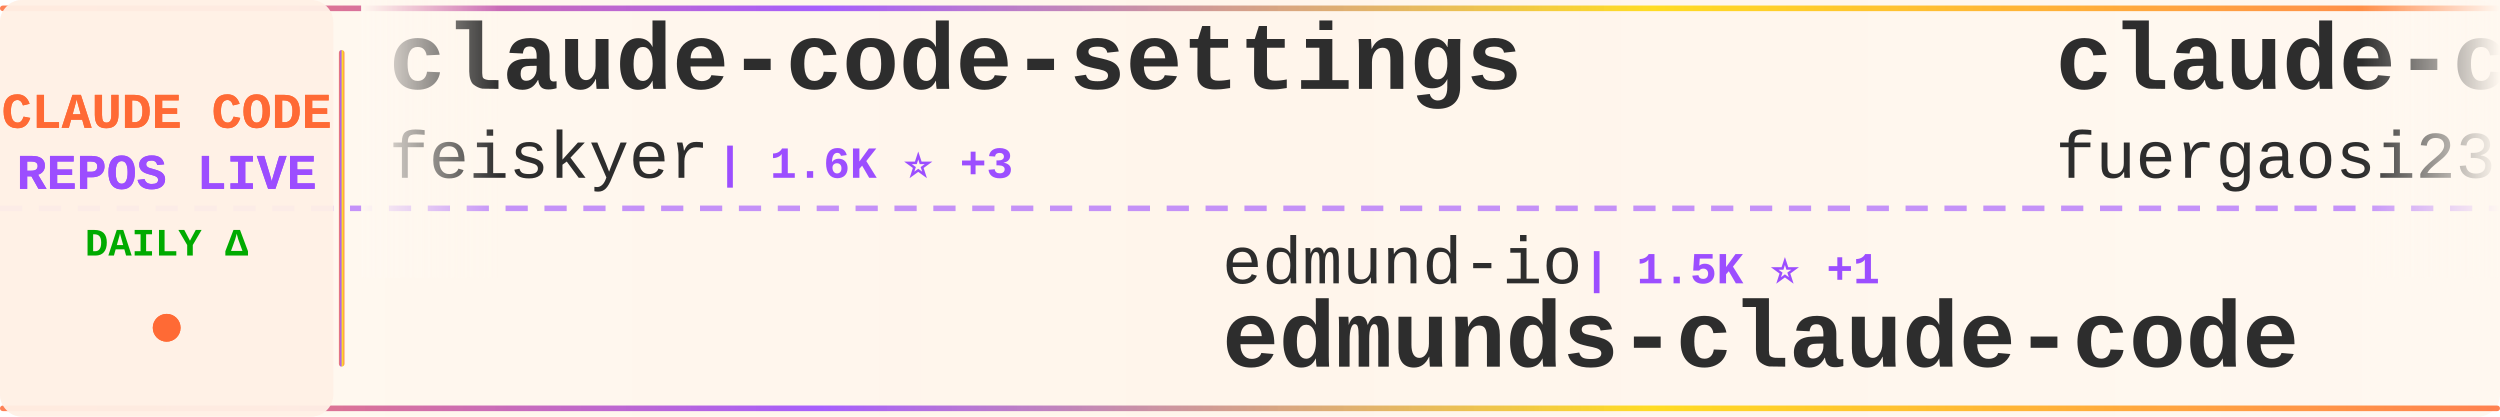
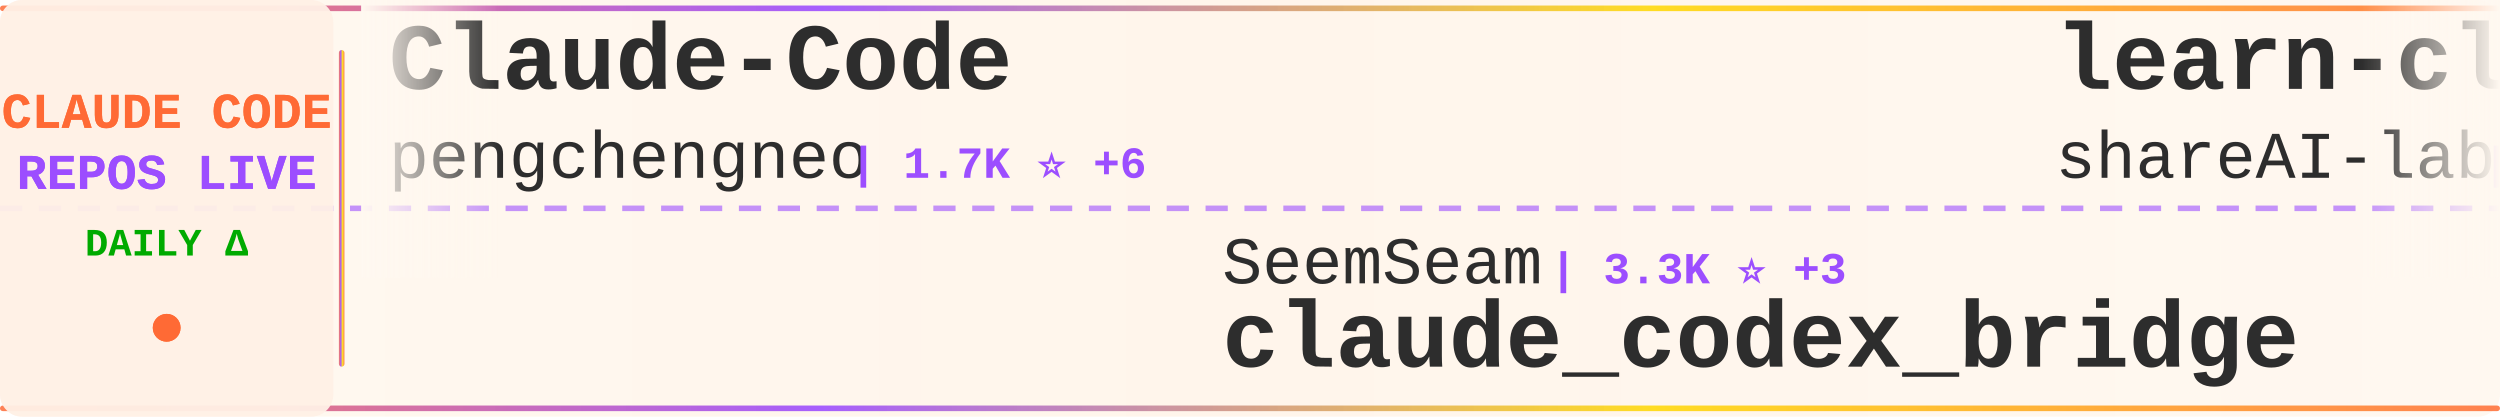
<svg xmlns="http://www.w3.org/2000/svg" width="900" height="150">
  <defs>
    <linearGradient id="tickerBg" x1="0%" y1="0%" x2="100%" y2="0%">
      <stop offset="0%" style="stop-color:#fff8f0;stop-opacity:0.98" />
      <stop offset="50%" style="stop-color:#fff5eb;stop-opacity:1" />
      <stop offset="100%" style="stop-color:#fff8f0;stop-opacity:0.98" />
    </linearGradient>
    <linearGradient id="borderGrad" x1="0%" y1="0%" x2="100%" y2="0%">
      <stop offset="0%" style="stop-color:#FF6B35;stop-opacity:0.85">
        <animate attributeName="stop-opacity" values="0.85;1;0.85" dur="2s" repeatCount="indefinite" />
      </stop>
      <stop offset="33%" style="stop-color:#9C4EFF;stop-opacity:0.9">
        <animate attributeName="stop-opacity" values="0.9;1;0.9" dur="2.2s" repeatCount="indefinite" />
      </stop>
      <stop offset="66%" style="stop-color:#FFD700;stop-opacity:0.85">
        <animate attributeName="stop-opacity" values="0.85;1;0.85" dur="1.8s" repeatCount="indefinite" />
      </stop>
      <stop offset="100%" style="stop-color:#FF6B35;stop-opacity:0.85">
        <animate attributeName="stop-opacity" values="0.85;1;0.85" dur="2s" repeatCount="indefinite" />
      </stop>
    </linearGradient>
    <filter id="textGlow">
      <feGaussianBlur stdDeviation="0.15" result="coloredBlur" />
      <feMerge>
        <feMergeNode in="coloredBlur" />
        <feMergeNode in="SourceGraphic" />
      </feMerge>
    </filter>
    <filter id="metricGlow">
      <feGaussianBlur stdDeviation="0.2" result="coloredBlur" />
      <feMerge>
        <feMergeNode in="coloredBlur" />
        <feMergeNode in="SourceGraphic" />
      </feMerge>
    </filter>
    <linearGradient id="leftFade" x1="0%" y1="0%" x2="100%" y2="0%">
      <stop offset="0%" style="stop-color:#fff8f0;stop-opacity:1" />
      <stop offset="100%" style="stop-color:#fff8f0;stop-opacity:0" />
    </linearGradient>
    <linearGradient id="rightFade" x1="0%" y1="0%" x2="100%" y2="0%">
      <stop offset="0%" style="stop-color:#fff8f0;stop-opacity:0" />
      <stop offset="100%" style="stop-color:#fff8f0;stop-opacity:1" />
    </linearGradient>
  </defs>
  <rect width="900" height="150" fill="url(#tickerBg)" rx="8" />
  <rect x="0" y="2" width="900" height="2" fill="url(#borderGrad)" rx="1" />
  <rect x="0" y="146" width="900" height="2" fill="url(#borderGrad)" rx="1" />
  <line x1="0" y1="75" x2="900" y2="75" stroke="#9C4EFF" stroke-width="2" stroke-dasharray="8 6" opacity="0.6" />
  <rect x="0" y="0" width="120" height="150" fill="#fff0e6" opacity="0.95" rx="8" />
  <text x="60" y="46" font-family="'Courier New', monospace" font-size="18" font-weight="bold" fill="#FF6B35" text-anchor="middle" filter="url(#textGlow)">
    CLAUDE CODE
  </text>
  <text x="60" y="68" font-family="'Courier New', monospace" font-size="18" font-weight="bold" fill="#9C4EFF" text-anchor="middle" filter="url(#textGlow)">
    REPOS LIVE
  </text>
  <text x="60" y="92" font-family="'Courier New', monospace" font-size="14" font-weight="bold" fill="#00aa00" text-anchor="middle">
    DAILY Δ
  </text>
  <circle cx="60" cy="118" r="5" fill="#FF6B35" filter="url(#metricGlow)">
    <animate attributeName="r" values="4;6;4" dur="1.5s" repeatCount="indefinite" />
    <animate attributeName="opacity" values="0.6;1;0.6" dur="1.5s" repeatCount="indefinite" />
  </circle>
  <rect x="122" y="18" width="2" height="114" fill="url(#borderGrad)" rx="1" />
  <clipPath id="tickerClip">
    <rect x="130" y="0" width="770" height="150" />
  </clipPath>
  <g clip-path="url(#tickerClip)">
    <g id="tickerItems">
      <animateTransform attributeName="transform" attributeType="XML" type="translate" from="0 0" to="-3000 0" dur="54s" repeatCount="indefinite" />
      <g transform="translate(0, 0)">
-         <text x="140" y="32" font-family="'Courier New', monospace" font-size="34" font-weight="bold" fill="#2d2d2d">claude-code-settings</text>
-         <text x="140" y="64" font-family="'Courier New', monospace" font-size="24" font-weight="normal" fill="#2d2d2d" opacity="1.0">feiskyer</text>
-         <text x="258" y="64" font-family="'Courier New', monospace" font-size="16" font-weight="bold" fill="#9C4EFF"> | 1.6K ⭐ +3</text>
+         <text x="140" y="32" font-family="'Courier New', monospace" font-size="34" font-weight="bold" fill="#2d2d2d">Claude-Code</text>
+         <text x="140" y="64" font-family="'Courier New', monospace" font-size="24" font-weight="normal" fill="#2d2d2d" opacity="1.0">pengchengneo</text>
+         <text x="306" y="64" font-family="'Courier New', monospace" font-size="16" font-weight="bold" fill="#9C4EFF"> | 1.7K ⭐ +6</text>
      </g>
      <g transform="translate(300, 0)">
-         <text x="140" y="102" font-family="'Courier New', monospace" font-size="24" font-weight="normal" fill="#2d2d2d" opacity="1.0">edmund-io</text>
-         <text x="270" y="102" font-family="'Courier New', monospace" font-size="16" font-weight="bold" fill="#9C4EFF"> | 1.5K ⭐ +1</text>
-         <text x="140" y="132" font-family="'Courier New', monospace" font-size="34" font-weight="bold" fill="#2d2d2d">edmunds-claude-code</text>
+         <text x="140" y="102" font-family="'Courier New', monospace" font-size="24" font-weight="normal" fill="#2d2d2d" opacity="1.0">SeemSeam</text>
+         <text x="258" y="102" font-family="'Courier New', monospace" font-size="16" font-weight="bold" fill="#9C4EFF"> | 3.3K ⭐ +3</text>
+         <text x="140" y="132" font-family="'Courier New', monospace" font-size="34" font-weight="bold" fill="#2d2d2d">claude_codex_bridge</text>
      </g>
      <g transform="translate(600, 0)">
-         <text x="140" y="32" font-family="'Courier New', monospace" font-size="34" font-weight="bold" fill="#2d2d2d">claude-code-proxy</text>
-         <text x="140" y="64" font-family="'Courier New', monospace" font-size="24" font-weight="normal" fill="#2d2d2d" opacity="1.0">fuergaosi233</text>
-         <text x="306" y="64" font-family="'Courier New', monospace" font-size="16" font-weight="bold" fill="#9C4EFF"> | 2.7K ⭐ +3</text>
+         <text x="140" y="32" font-family="'Courier New', monospace" font-size="34" font-weight="bold" fill="#2d2d2d">learn-claude-code</text>
+         <text x="140" y="64" font-family="'Courier New', monospace" font-size="24" font-weight="normal" fill="#2d2d2d" opacity="1.0">shareAI-lab</text>
+         <text x="294" y="64" font-family="'Courier New', monospace" font-size="16" font-weight="bold" fill="#9C4EFF"> | 71.4K ⭐ +81</text>
      </g>
      <g transform="translate(900, 0)">
-         <text x="140" y="102" font-family="'Courier New', monospace" font-size="24" font-weight="normal" fill="#2d2d2d" opacity="1.0">digitalsamba</text>
-         <text x="306" y="102" font-family="'Courier New', monospace" font-size="16" font-weight="bold" fill="#9C4EFF"> | 1.8K ⭐ +9</text>
-         <text x="140" y="132" font-family="'Courier New', monospace" font-size="34" font-weight="bold" fill="#2d2d2d">claude-code-video-toolki...</text>
+         <text x="140" y="102" font-family="'Courier New', monospace" font-size="24" font-weight="normal" fill="#2d2d2d" opacity="1.0">Pimzino</text>
+         <text x="246" y="102" font-family="'Courier New', monospace" font-size="16" font-weight="bold" fill="#9C4EFF"> | 3.8K ⭐ +1</text>
+         <text x="140" y="132" font-family="'Courier New', monospace" font-size="34" font-weight="bold" fill="#2d2d2d">claude-code-spec-workflo...</text>
      </g>
      <g transform="translate(1200, 0)">
-         <text x="140" y="32" font-family="'Courier New', monospace" font-size="34" font-weight="bold" fill="#2d2d2d">Open-ClaudeCode</text>
-         <text x="140" y="64" font-family="'Courier New', monospace" font-size="24" font-weight="normal" fill="#2d2d2d" opacity="1.0">LING71671</text>
-         <text x="270" y="64" font-family="'Courier New', monospace" font-size="16" font-weight="bold" fill="#9C4EFF"> | 919 ⭐ +1</text>
+         <text x="140" y="32" font-family="'Courier New', monospace" font-size="34" font-weight="bold" fill="#2d2d2d">claude-code-analysis</text>
+         <text x="140" y="64" font-family="'Courier New', monospace" font-size="24" font-weight="normal" fill="#2d2d2d" opacity="1.0">liuup</text>
+         <text x="222" y="64" font-family="'Courier New', monospace" font-size="16" font-weight="bold" fill="#9C4EFF"> | 3.6K ⭐ +4</text>
      </g>
      <g transform="translate(1500, 0)">
-         <text x="140" y="102" font-family="'Courier New', monospace" font-size="24" font-weight="normal" fill="#2d2d2d" opacity="1.0">anthropics</text>
-         <text x="282" y="102" font-family="'Courier New', monospace" font-size="16" font-weight="bold" fill="#9C4EFF"> | 915 ⭐ +2</text>
-         <text x="140" y="132" font-family="'Courier New', monospace" font-size="34" font-weight="bold" fill="#2d2d2d">claude-code-base-action</text>
+         <text x="140" y="102" font-family="'Courier New', monospace" font-size="24" font-weight="normal" fill="#2d2d2d" opacity="1.0">chauncygu</text>
+         <text x="270" y="102" font-family="'Courier New', monospace" font-size="16" font-weight="bold" fill="#9C4EFF"> | 2.8K ⭐ +1</text>
+         <text x="140" y="132" font-family="'Courier New', monospace" font-size="34" font-weight="bold" fill="#2d2d2d">collection-claude-code-s...</text>
      </g>
      <g transform="translate(1800, 0)">
-         <text x="140" y="32" font-family="'Courier New', monospace" font-size="34" font-weight="bold" fill="#2d2d2d">claude-code-hub</text>
-         <text x="140" y="64" font-family="'Courier New', monospace" font-size="24" font-weight="normal" fill="#2d2d2d" opacity="1.0">ding113</text>
-         <text x="246" y="64" font-family="'Courier New', monospace" font-size="16" font-weight="bold" fill="#9C4EFF"> | 3.3K ⭐ +4</text>
+         <text x="140" y="32" font-family="'Courier New', monospace" font-size="34" font-weight="bold" fill="#2d2d2d">Claude-Code</text>
+         <text x="140" y="64" font-family="'Courier New', monospace" font-size="24" font-weight="normal" fill="#2d2d2d" opacity="1.0">KPR111</text>
+         <text x="234" y="64" font-family="'Courier New', monospace" font-size="16" font-weight="bold" fill="#9C4EFF"> | 18 ⭐</text>
      </g>
      <g transform="translate(2100, 0)">
-         <text x="140" y="102" font-family="'Courier New', monospace" font-size="24" font-weight="normal" fill="#2d2d2d" opacity="1.0">lintsinghua</text>
-         <text x="294" y="102" font-family="'Courier New', monospace" font-size="16" font-weight="bold" fill="#9C4EFF"> | 4.0K ⭐ +4</text>
-         <text x="140" y="132" font-family="'Courier New', monospace" font-size="34" font-weight="bold" fill="#2d2d2d">claude-code-book</text>
+         <text x="140" y="102" font-family="'Courier New', monospace" font-size="24" font-weight="normal" fill="#2d2d2d" opacity="1.0">FlorianBruniaux</text>
+         <text x="342" y="102" font-family="'Courier New', monospace" font-size="16" font-weight="bold" fill="#9C4EFF"> | 5.5K ⭐ +10</text>
+         <text x="140" y="132" font-family="'Courier New', monospace" font-size="34" font-weight="bold" fill="#2d2d2d">claude-code-ultimate-gui...</text>
      </g>
      <g transform="translate(2400, 0)">
-         <text x="140" y="32" font-family="'Courier New', monospace" font-size="34" font-weight="bold" fill="#2d2d2d">everything-claude-code-z...</text>
-         <text x="140" y="64" font-family="'Courier New', monospace" font-size="24" font-weight="normal" fill="#2d2d2d" opacity="1.0">xu-xiang</text>
-         <text x="258" y="64" font-family="'Courier New', monospace" font-size="16" font-weight="bold" fill="#9C4EFF"> | 1.7K ⭐ +6</text>
+         <text x="140" y="32" font-family="'Courier New', monospace" font-size="34" font-weight="bold" fill="#2d2d2d">awesome-claude-code</text>
+         <text x="140" y="64" font-family="'Courier New', monospace" font-size="24" font-weight="normal" fill="#2d2d2d" opacity="1.0">jqueryscript</text>
+         <text x="306" y="64" font-family="'Courier New', monospace" font-size="16" font-weight="bold" fill="#9C4EFF"> | 468 ⭐ +1</text>
      </g>
      <g transform="translate(2700, 0)">
+         <text x="140" y="102" font-family="'Courier New', monospace" font-size="24" font-weight="normal" fill="#2d2d2d" opacity="1.0">fuergaosi233</text>
+         <text x="306" y="102" font-family="'Courier New', monospace" font-size="16" font-weight="bold" fill="#9C4EFF"> | 2.7K ⭐ +2</text>
+         <text x="140" y="132" font-family="'Courier New', monospace" font-size="34" font-weight="bold" fill="#2d2d2d">claude-code-proxy</text>
+       </g>
+       <g transform="translate(3000, 0)">
+         <text x="140" y="32" font-family="'Courier New', monospace" font-size="34" font-weight="bold" fill="#2d2d2d">Claude-Code</text>
+         <text x="140" y="64" font-family="'Courier New', monospace" font-size="24" font-weight="normal" fill="#2d2d2d" opacity="1.0">pengchengneo</text>
+         <text x="306" y="64" font-family="'Courier New', monospace" font-size="16" font-weight="bold" fill="#9C4EFF"> | 1.7K ⭐ +6</text>
+       </g>
+       <g transform="translate(3300, 0)">
        <text x="140" y="102" font-family="'Courier New', monospace" font-size="24" font-weight="normal" fill="#2d2d2d" opacity="1.0">SeemSeam</text>
-         <text x="258" y="102" font-family="'Courier New', monospace" font-size="16" font-weight="bold" fill="#9C4EFF"> | 3.3K ⭐ +4</text>
+         <text x="258" y="102" font-family="'Courier New', monospace" font-size="16" font-weight="bold" fill="#9C4EFF"> | 3.3K ⭐ +3</text>
        <text x="140" y="132" font-family="'Courier New', monospace" font-size="34" font-weight="bold" fill="#2d2d2d">claude_codex_bridge</text>
      </g>
-       <g transform="translate(3000, 0)">
-         <text x="140" y="32" font-family="'Courier New', monospace" font-size="34" font-weight="bold" fill="#2d2d2d">claude-code-settings</text>
-         <text x="140" y="64" font-family="'Courier New', monospace" font-size="24" font-weight="normal" fill="#2d2d2d" opacity="1.0">feiskyer</text>
-         <text x="258" y="64" font-family="'Courier New', monospace" font-size="16" font-weight="bold" fill="#9C4EFF"> | 1.6K ⭐ +3</text>
-       </g>
-       <g transform="translate(3300, 0)">
-         <text x="140" y="102" font-family="'Courier New', monospace" font-size="24" font-weight="normal" fill="#2d2d2d" opacity="1.0">edmund-io</text>
-         <text x="270" y="102" font-family="'Courier New', monospace" font-size="16" font-weight="bold" fill="#9C4EFF"> | 1.5K ⭐ +1</text>
-         <text x="140" y="132" font-family="'Courier New', monospace" font-size="34" font-weight="bold" fill="#2d2d2d">edmunds-claude-code</text>
-       </g>
      <g transform="translate(3600, 0)">
-         <text x="140" y="32" font-family="'Courier New', monospace" font-size="34" font-weight="bold" fill="#2d2d2d">claude-code-proxy</text>
-         <text x="140" y="64" font-family="'Courier New', monospace" font-size="24" font-weight="normal" fill="#2d2d2d" opacity="1.0">fuergaosi233</text>
-         <text x="306" y="64" font-family="'Courier New', monospace" font-size="16" font-weight="bold" fill="#9C4EFF"> | 2.7K ⭐ +3</text>
+         <text x="140" y="32" font-family="'Courier New', monospace" font-size="34" font-weight="bold" fill="#2d2d2d">learn-claude-code</text>
+         <text x="140" y="64" font-family="'Courier New', monospace" font-size="24" font-weight="normal" fill="#2d2d2d" opacity="1.0">shareAI-lab</text>
+         <text x="294" y="64" font-family="'Courier New', monospace" font-size="16" font-weight="bold" fill="#9C4EFF"> | 71.4K ⭐ +81</text>
      </g>
      <g transform="translate(3900, 0)">
-         <text x="140" y="102" font-family="'Courier New', monospace" font-size="24" font-weight="normal" fill="#2d2d2d" opacity="1.0">digitalsamba</text>
-         <text x="306" y="102" font-family="'Courier New', monospace" font-size="16" font-weight="bold" fill="#9C4EFF"> | 1.8K ⭐ +9</text>
-         <text x="140" y="132" font-family="'Courier New', monospace" font-size="34" font-weight="bold" fill="#2d2d2d">claude-code-video-toolki...</text>
+         <text x="140" y="102" font-family="'Courier New', monospace" font-size="24" font-weight="normal" fill="#2d2d2d" opacity="1.0">Pimzino</text>
+         <text x="246" y="102" font-family="'Courier New', monospace" font-size="16" font-weight="bold" fill="#9C4EFF"> | 3.8K ⭐ +1</text>
+         <text x="140" y="132" font-family="'Courier New', monospace" font-size="34" font-weight="bold" fill="#2d2d2d">claude-code-spec-workflo...</text>
      </g>
    </g>
  </g>
  <rect x="130" y="0" width="50" height="100" fill="url(#leftFade)" />
  <rect x="850" y="0" width="50" height="100" fill="url(#rightFade)" />
</svg>
